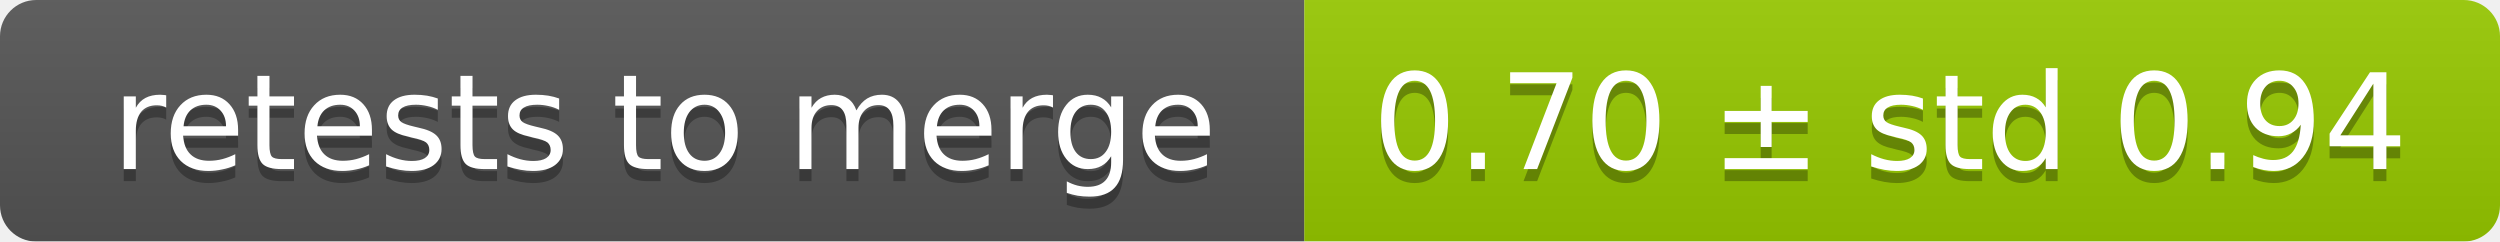
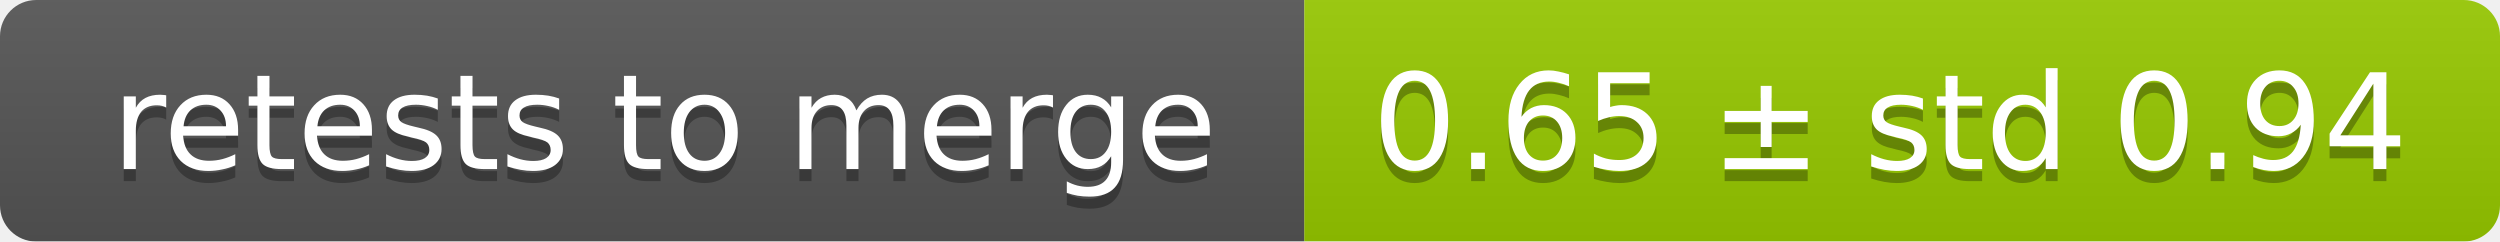
<svg xmlns="http://www.w3.org/2000/svg" width="207" height="20">
  <linearGradient id="smooth" x2="0" y2="100%">
    <stop offset="0" stop-color="#bbb" stop-opacity=".1" />
    <stop offset="1" stop-opacity=".1" />
  </linearGradient>
  <mask id="round">
    <rect width="207" height="20" rx="3" fill="#fff" />
  </mask>
  <g mask="url(#round)">
    <rect width="108" height="20" fill="#555" />
    <rect x="108" width="99" height="20" fill="#97ca00" />
    <rect width="207" height="20" fill="url(#smooth)" />
  </g>
  <g fill="#fff" text-anchor="middle" font-family="DejaVu Sans,Verdana,Geneva,sans-serif" font-size="11">
    <text x="55" y="15" fill="#010101" fill-opacity=".3">retests to merge</text>
    <text x="55" y="14">retests to merge</text>
-     <text x="156.5" y="15" fill="#010101" fill-opacity=".3">0.70 ± std 0.94</text>
-     <text x="156.5" y="14">0.70 ± std 0.94</text>
+     <text x="156.5" y="15" fill="#010101" fill-opacity=".3">0.65 ± std 0.94</text>
+     <text x="156.5" y="14">0.65 ± std 0.94</text>
  </g>
</svg>
